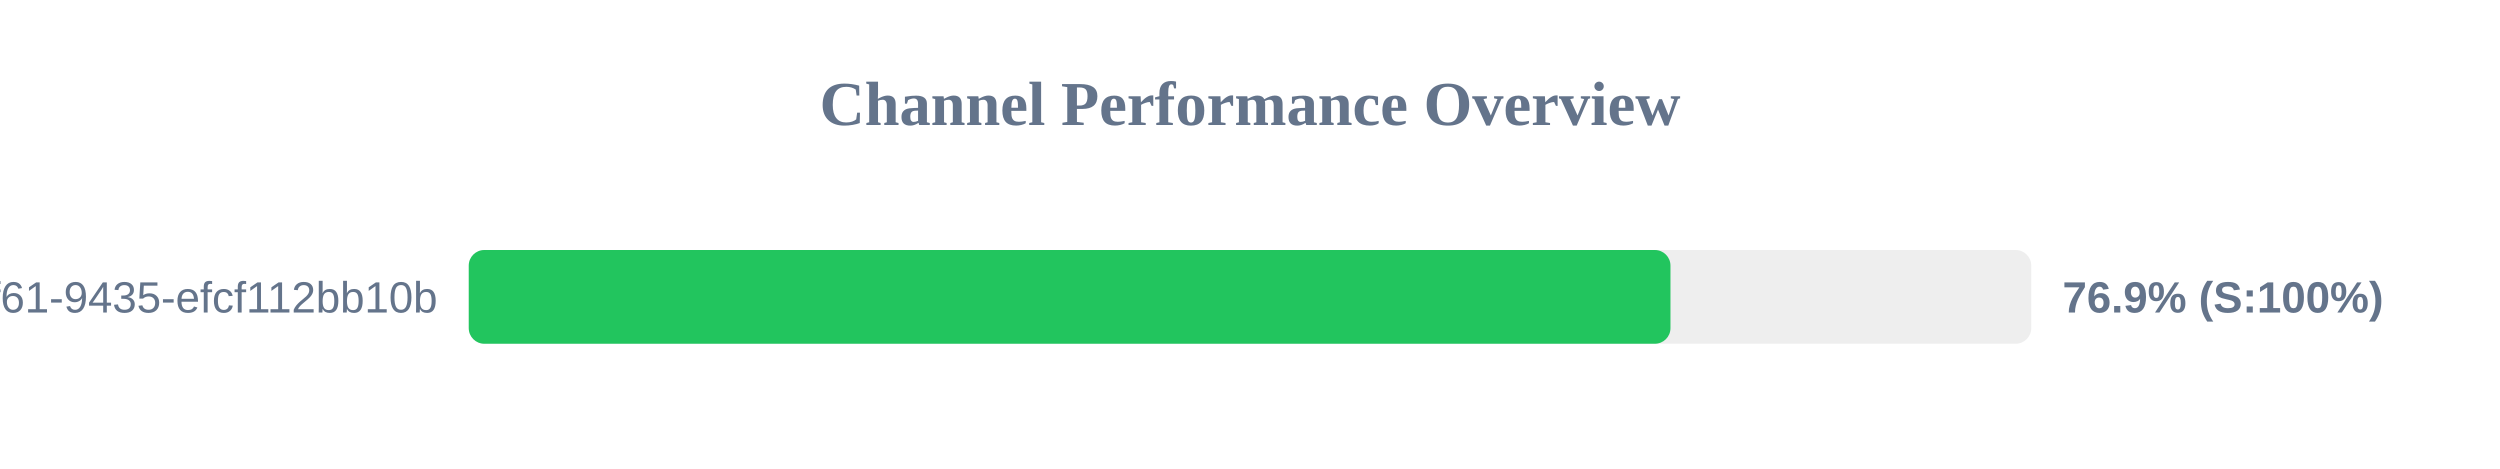
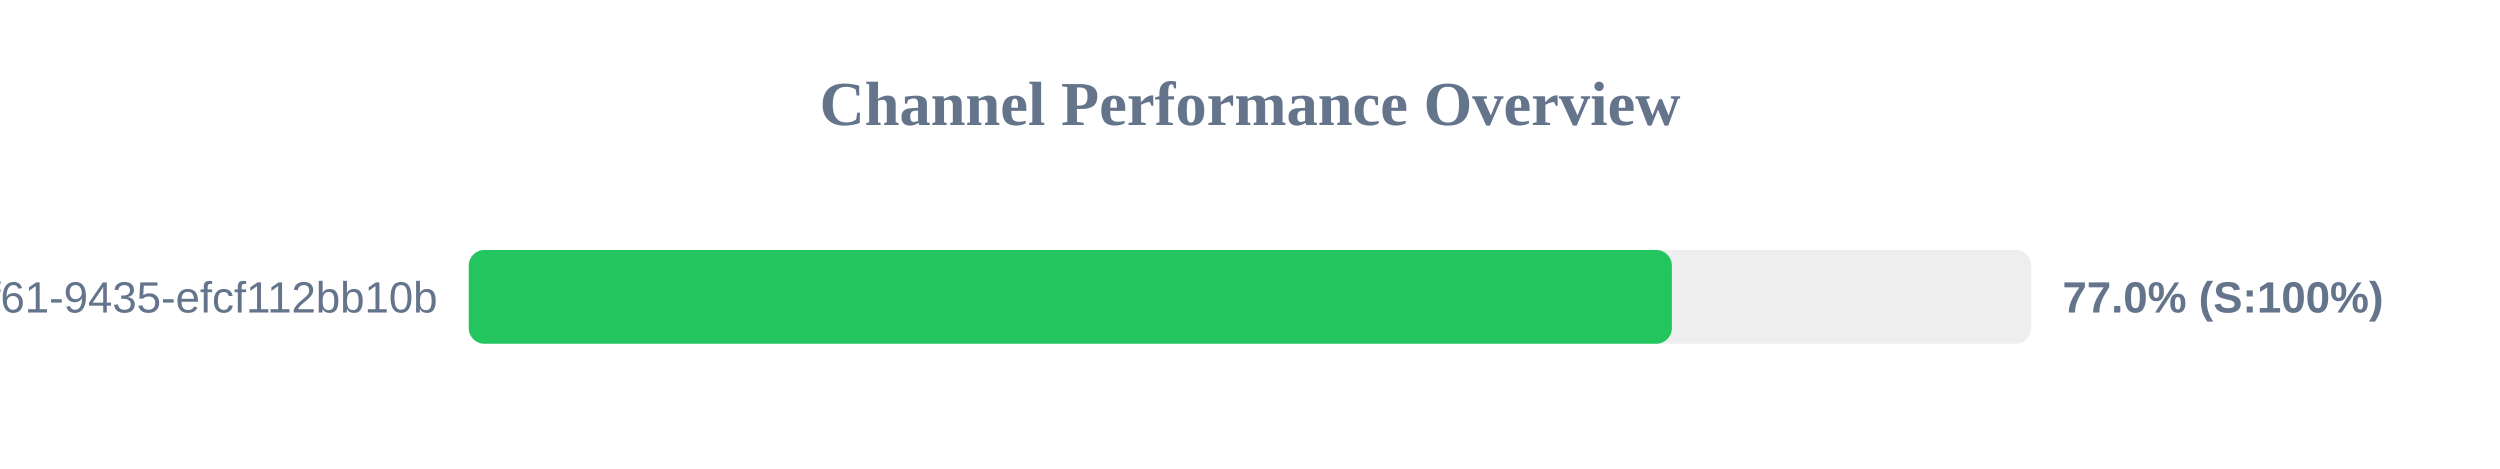
<svg xmlns="http://www.w3.org/2000/svg" width="800" height="150" version="1.1">
  <style>
        .row { font: 14px Arial; fill: #64748b; }
        .score { font: bold 14px Arial; fill: #64748b; }
    </style>
  <text x="400" y="40" text-anchor="middle" font-size="20px" font-weight="bold" fill="#64748b">Channel Performance Overview</text>
  <rect x="150" y="80" width="500" height="30" fill="#eee" rx="5" />
-   <rect x="150" y="80" width="384.55" height="30" fill="#22c55e" rx="5" />
+   <rect x="150" y="80" width="385.0" height="30" fill="#22c55e" rx="5" />
  <text x="140" y="100" text-anchor="end" class="row">?uuid=07c122ad-50b2-4f61-9435-efcf112bb10b</text>
-   <text x="660" y="100" text-anchor="start" class="score">76.9% (S:100%)</text>
+   <text x="660" y="100" text-anchor="start" class="score">77.0% (S:100%)</text>
</svg>
